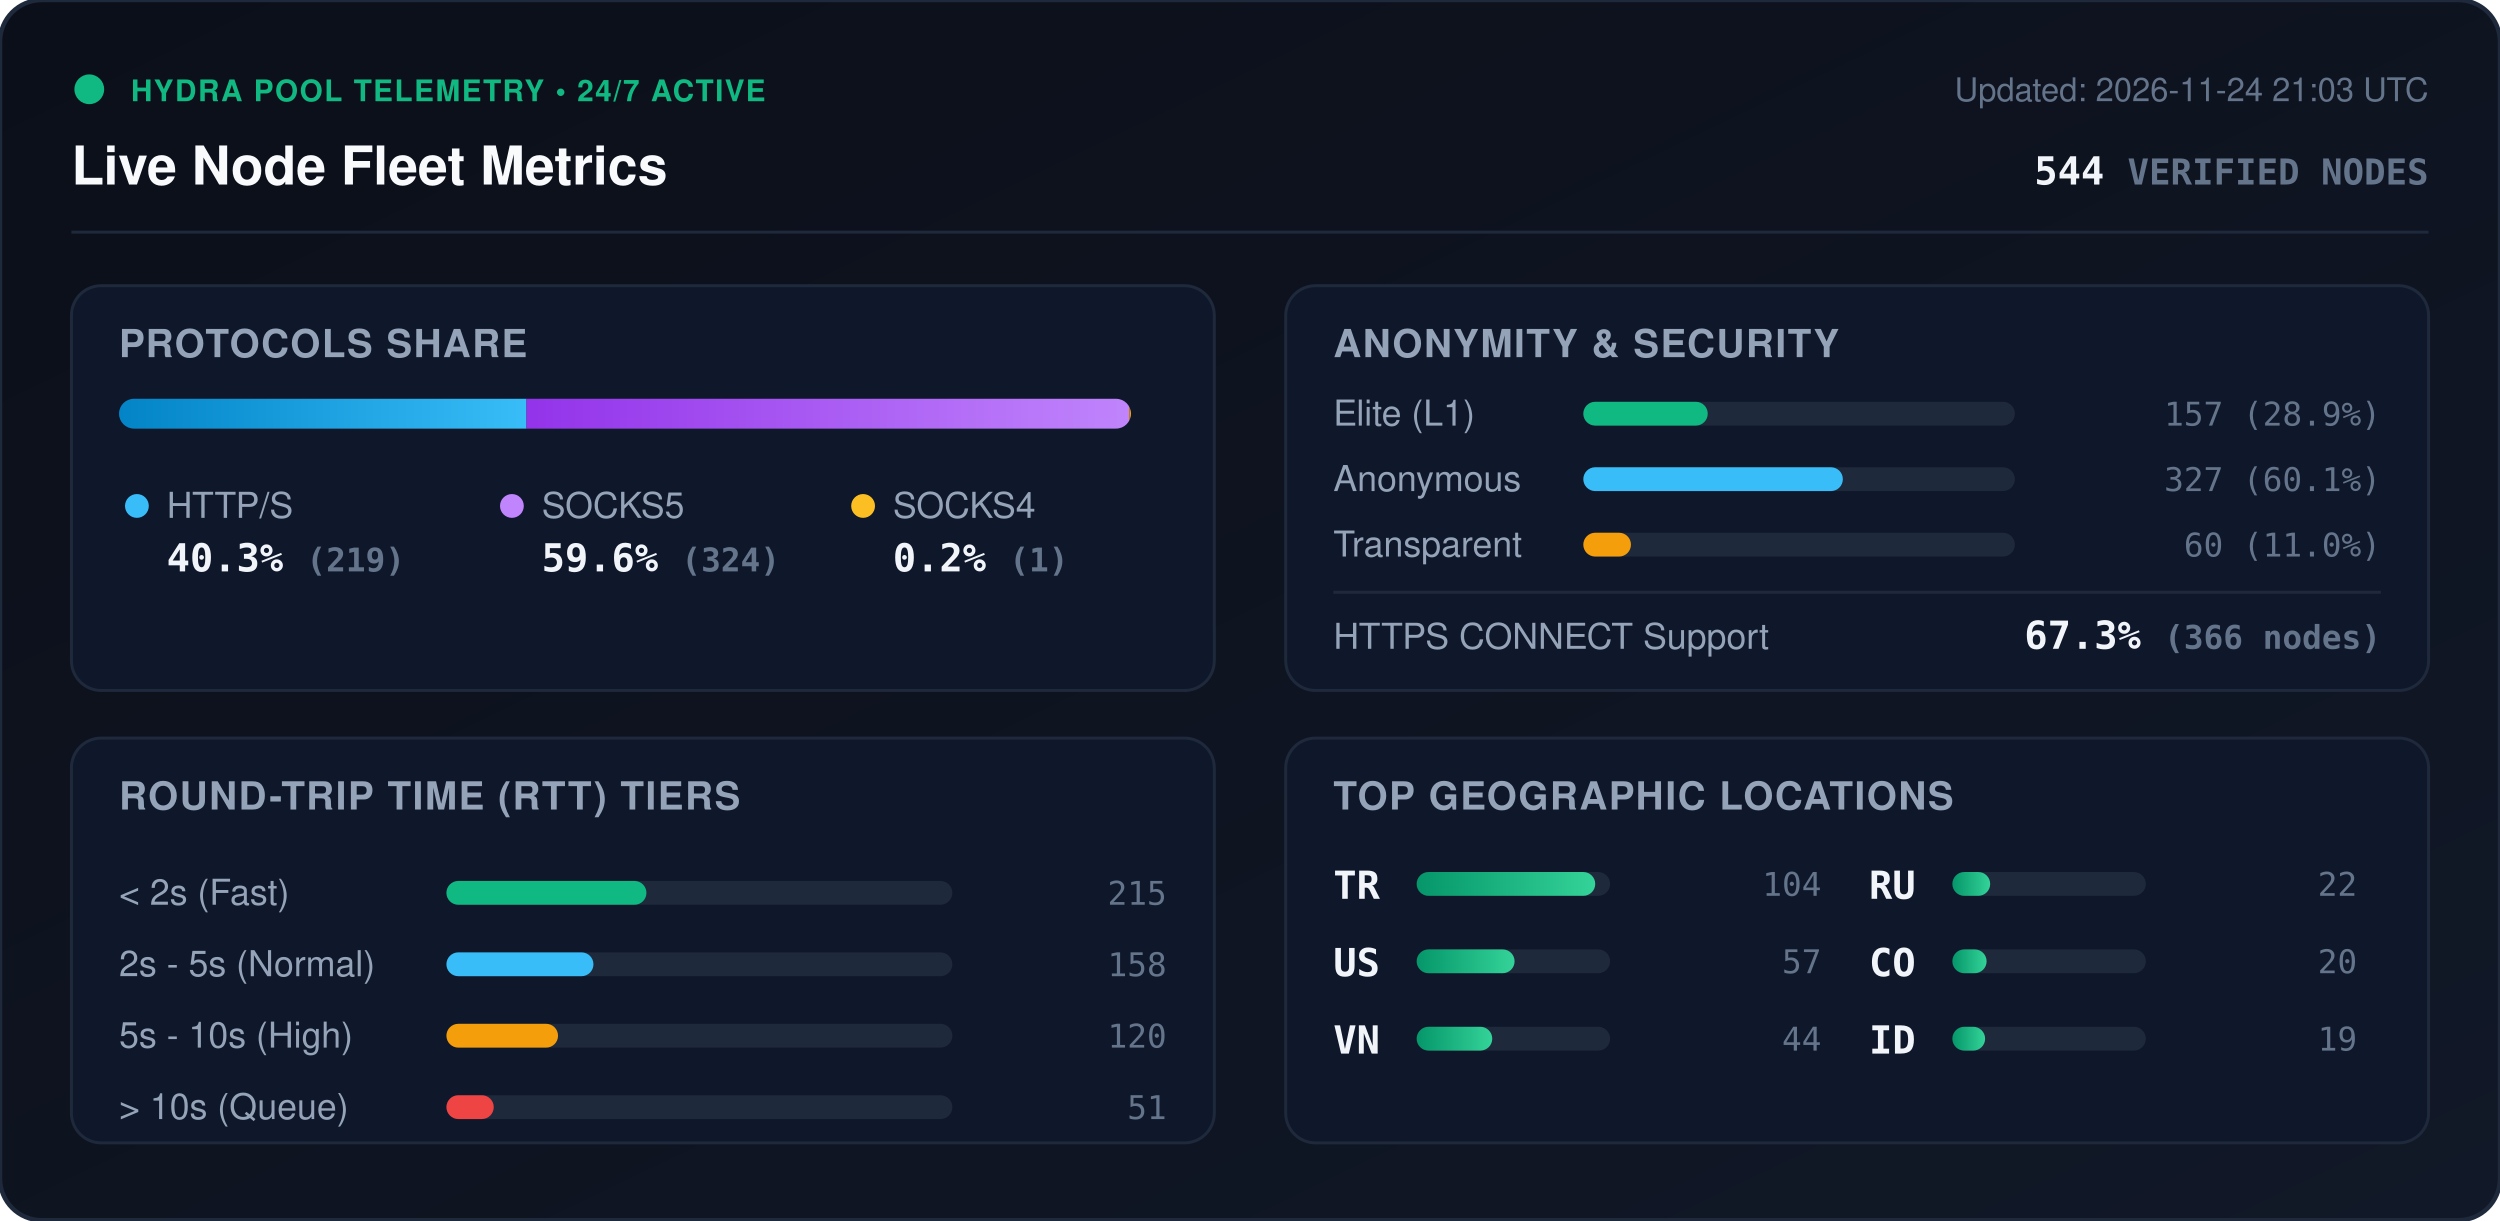
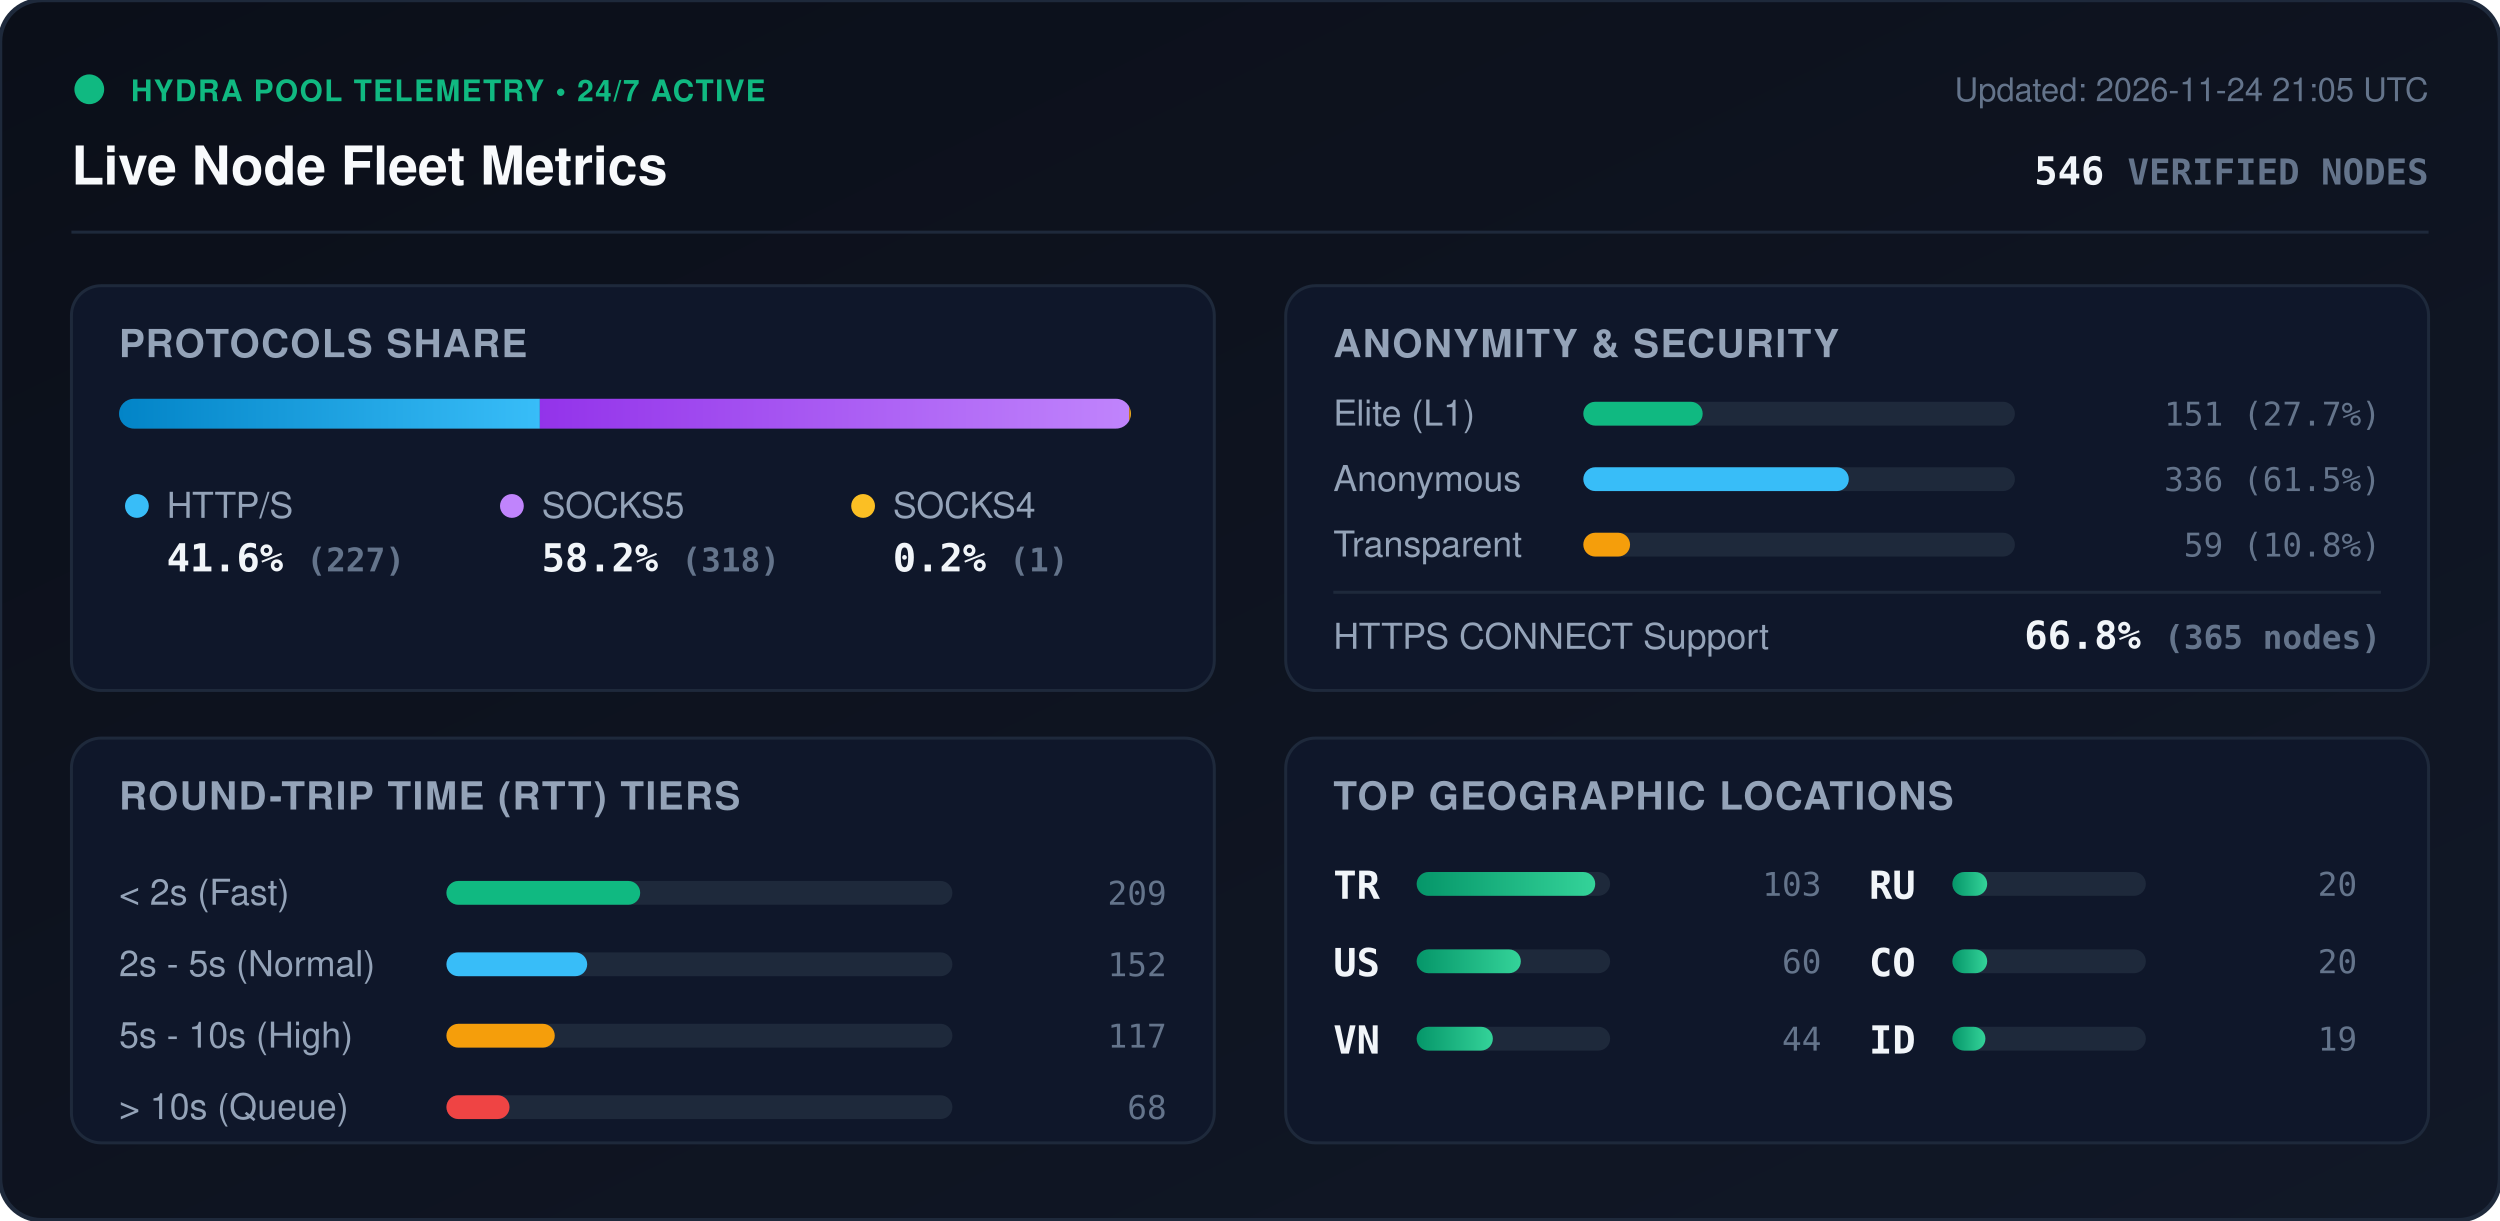
<svg xmlns="http://www.w3.org/2000/svg" viewBox="0 0 840 410" width="840" height="410" style="max-width: 100%; height: auto;">
  <defs>
    <linearGradient id="bg" x1="0%" y1="0%" x2="100%" y2="100%">
      <stop offset="0%" stop-color="#0b0f19" />
      <stop offset="100%" stop-color="#111827" />
    </linearGradient>
    <linearGradient id="bar-http" x1="0%" y1="0%" x2="100%" y2="0%">
      <stop offset="0%" stop-color="#0284c7" />
      <stop offset="100%" stop-color="#38bdf8" />
    </linearGradient>
    <linearGradient id="bar-socks5" x1="0%" y1="0%" x2="100%" y2="0%">
      <stop offset="0%" stop-color="#9333ea" />
      <stop offset="100%" stop-color="#c084fc" />
    </linearGradient>
    <linearGradient id="bar-socks4" x1="0%" y1="0%" x2="100%" y2="0%">
      <stop offset="0%" stop-color="#d97706" />
      <stop offset="100%" stop-color="#fbbf24" />
    </linearGradient>
    <linearGradient id="bar-green" x1="0%" y1="0%" x2="100%" y2="0%">
      <stop offset="0%" stop-color="#059669" />
      <stop offset="100%" stop-color="#34d399" />
    </linearGradient>
    <clipPath id="prog-track-clip">
      <rect width="340.0" height="10" rx="5" />
    </clipPath>
    <style>
      .title { font: 700 18px -apple-system, BlinkMacSystemFont, 'Segoe UI', Helvetica, Arial, sans-serif; fill: #f8fafc; }
      .sub { font: 500 11px -apple-system, BlinkMacSystemFont, 'Segoe UI', Helvetica, Arial, sans-serif; fill: #64748b; }
      .section-hdr { font: 600 13px -apple-system, BlinkMacSystemFont, 'Segoe UI', Helvetica, Arial, sans-serif; fill: #94a3b8; letter-spacing: 0.5px; }
      .metric-val { font: 700 13px -apple-system, BlinkMacSystemFont, 'Segoe UI', Helvetica, Arial, sans-serif; fill: #f1f5f9; }
      .metric-lbl { font: 500 12px -apple-system, BlinkMacSystemFont, 'Segoe UI', Helvetica, Arial, sans-serif; fill: #94a3b8; }
      .badge-txt { font: 700 10px -apple-system, BlinkMacSystemFont, 'Segoe UI', Helvetica, Arial, sans-serif; fill: #10b981; letter-spacing: 0.5px; }
      .mono { font-family: ui-monospace, SFMono-Regular, Menlo, Monaco, Consolas, monospace; }
      .pulse { animation: beacon 2s infinite ease-in-out; }
      @keyframes beacon { 0%, 100% { opacity: 1; } 50% { opacity: 0.35; } }
    </style>
  </defs>
  <rect width="840" height="410" rx="14" fill="url(#bg)" stroke="#1e293b" stroke-width="1.5" />
  <g transform="translate(24, 24)">
    <circle cx="6" cy="6" r="5" fill="#10b981" class="pulse" />
    <text x="20" y="10" class="badge-txt">HYDRA POOL TELEMETRY • 24/7 ACTIVE</text>
    <text x="0" y="38" class="title">Live Node Fleet Metrics</text>
-     <text x="792" y="10" text-anchor="end" class="sub">Updated: 2026-11-24 21:03 UTC</text>
-     <text x="792" y="38" text-anchor="end" class="metric-val mono" fill="#38bdf8">544 <tspan font-size="12" fill="#64748b">VERIFIED NODES</tspan>
+     <text x="792" y="10" text-anchor="end" class="sub">Updated: 2026-11-24 21:05 UTC</text>
+     <text x="792" y="38" text-anchor="end" class="metric-val mono" fill="#38bdf8">546 <tspan font-size="12" fill="#64748b">VERIFIED NODES</tspan>
    </text>
  </g>
  <line x1="24" y1="78" x2="816" y2="78" stroke="#1e293b" stroke-width="1" />
  <g transform="translate(24, 96)">
    <rect width="384" height="136" rx="10" fill="#0f172a" stroke="#1e293b" />
    <text x="16" y="24" class="section-hdr">PROTOCOLS SHARE</text>
    <g transform="translate(16, 38)">
      <rect width="340.0" height="10" rx="5" fill="#1e293b" />
      <g clip-path="url(#prog-track-clip)">
-         <rect x="0" width="136.9" height="10" fill="url(#bar-http)" />
-         <rect x="136.9" width="202.5" height="10" fill="url(#bar-socks5)" />
+         <rect x="0" width="141.4" height="10" fill="url(#bar-http)" />
+         <rect x="141.4" width="198.0" height="10" fill="url(#bar-socks5)" />
        <rect x="339.4" width="0.6" height="10" fill="url(#bar-socks4)" />
      </g>
    </g>
    <g transform="translate(16, 68)">
      <circle cx="6" cy="6" r="4" fill="#38bdf8" />
      <text x="16" y="10" class="metric-lbl">HTTP/S</text>
-       <text x="16" y="28" class="metric-val mono">40.3% <tspan font-size="11" fill="#64748b">(219)</tspan>
+       <text x="16" y="28" class="metric-val mono">41.6% <tspan font-size="11" fill="#64748b">(227)</tspan>
      </text>
      <circle cx="132" cy="6" r="4" fill="#c084fc" />
      <text x="142" y="10" class="metric-lbl">SOCKS5</text>
-       <text x="142" y="28" class="metric-val mono">59.6% <tspan font-size="11" fill="#64748b">(324)</tspan>
+       <text x="142" y="28" class="metric-val mono">58.2% <tspan font-size="11" fill="#64748b">(318)</tspan>
      </text>
      <circle cx="250" cy="6" r="4" fill="#fbbf24" />
      <text x="260" y="10" class="metric-lbl">SOCKS4</text>
      <text x="260" y="28" class="metric-val mono">0.2% <tspan font-size="11" fill="#64748b">(1)</tspan>
      </text>
    </g>
  </g>
  <g transform="translate(432, 96)">
    <rect width="384" height="136" rx="10" fill="#0f172a" stroke="#1e293b" />
    <text x="16" y="24" class="section-hdr">ANONYMITY &amp; SECURITY</text>
    <text x="16" y="47" class="metric-lbl">Elite (L1)</text>
    <rect x="100" y="39" width="145.0" height="8" rx="4" fill="#1e293b" />
-     <rect x="100" y="39" width="41.8" height="8" rx="4" fill="#10b981" />
-     <text x="368" y="47" text-anchor="end" class="mono sub" fill="#e2e8f0">157 (28.9%)</text>
+     <rect x="100" y="39" width="40.1" height="8" rx="4" fill="#10b981" />
+     <text x="368" y="47" text-anchor="end" class="mono sub" fill="#e2e8f0">151 (27.7%)</text>
    <text x="16" y="69" class="metric-lbl">Anonymous</text>
    <rect x="100" y="61" width="145.0" height="8" rx="4" fill="#1e293b" />
-     <rect x="100" y="61" width="87.2" height="8" rx="4" fill="#38bdf8" />
-     <text x="368" y="69" text-anchor="end" class="mono sub" fill="#e2e8f0">327 (60.1%)</text>
+     <rect x="100" y="61" width="89.2" height="8" rx="4" fill="#38bdf8" />
+     <text x="368" y="69" text-anchor="end" class="mono sub" fill="#e2e8f0">336 (61.5%)</text>
    <text x="16" y="91" class="metric-lbl">Transparent</text>
    <rect x="100" y="83" width="145.0" height="8" rx="4" fill="#1e293b" />
-     <rect x="100" y="83" width="16.0" height="8" rx="4" fill="#f59e0b" />
-     <text x="368" y="91" text-anchor="end" class="mono sub" fill="#e2e8f0">60 (11.0%)</text>
+     <rect x="100" y="83" width="15.7" height="8" rx="4" fill="#f59e0b" />
+     <text x="368" y="91" text-anchor="end" class="mono sub" fill="#e2e8f0">59 (10.8%)</text>
    <line x1="16" y1="103" x2="368" y2="103" stroke="#1e293b" stroke-width="1" />
    <text x="16" y="122" class="metric-lbl">HTTPS CONNECT Support</text>
-     <text x="368" y="122" text-anchor="end" class="metric-val mono" fill="#34d399">67.3% <tspan font-size="11" fill="#64748b">(366 nodes)</tspan>
+     <text x="368" y="122" text-anchor="end" class="metric-val mono" fill="#34d399">66.8% <tspan font-size="11" fill="#64748b">(365 nodes)</tspan>
    </text>
  </g>
  <g transform="translate(24, 248)">
    <rect width="384" height="136" rx="10" fill="#0f172a" stroke="#1e293b" />
    <text x="16" y="24" class="section-hdr">ROUND-TRIP TIME (RTT) TIERS</text>
    <g transform="translate(16, 42)">
      <text x="0" y="14" class="metric-lbl">&lt; 2s (Fast)</text>
      <rect x="110" y="6" width="170" height="8" rx="4" fill="#1e293b" />
-       <rect x="110" y="6" width="67.2" height="8" rx="4" fill="#10b981" />
-       <text x="352" y="14" text-anchor="end" class="mono sub">215</text>
+       <rect x="110" y="6" width="65.1" height="8" rx="4" fill="#10b981" />
+       <text x="352" y="14" text-anchor="end" class="mono sub">209</text>
      <text x="0" y="38" class="metric-lbl">2s - 5s (Normal)</text>
      <rect x="110" y="30" width="170" height="8" rx="4" fill="#1e293b" />
-       <rect x="110" y="30" width="49.4" height="8" rx="4" fill="#38bdf8" />
-       <text x="352" y="38" text-anchor="end" class="mono sub">158</text>
+       <rect x="110" y="30" width="47.3" height="8" rx="4" fill="#38bdf8" />
+       <text x="352" y="38" text-anchor="end" class="mono sub">152</text>
      <text x="0" y="62" class="metric-lbl">5s - 10s (High)</text>
      <rect x="110" y="54" width="170" height="8" rx="4" fill="#1e293b" />
-       <rect x="110" y="54" width="37.5" height="8" rx="4" fill="#f59e0b" />
-       <text x="352" y="62" text-anchor="end" class="mono sub">120</text>
+       <rect x="110" y="54" width="36.4" height="8" rx="4" fill="#f59e0b" />
+       <text x="352" y="62" text-anchor="end" class="mono sub">117</text>
      <text x="0" y="86" class="metric-lbl">&gt; 10s (Queue)</text>
      <rect x="110" y="78" width="170" height="8" rx="4" fill="#1e293b" />
-       <rect x="110" y="78" width="15.9" height="8" rx="4" fill="#ef4444" />
-       <text x="352" y="86" text-anchor="end" class="mono sub">51</text>
+       <rect x="110" y="78" width="21.2" height="8" rx="4" fill="#ef4444" />
+       <text x="352" y="86" text-anchor="end" class="mono sub">68</text>
    </g>
  </g>
  <g transform="translate(432, 248)">
    <rect width="384" height="136" rx="10" fill="#0f172a" stroke="#1e293b" />
    <text x="16" y="24" class="section-hdr">TOP GEOGRAPHIC LOCATIONS</text>
    <g transform="translate(16, 42)">
      <g transform="translate(0, 0)">
        <text x="0" y="12" class="mono metric-val" font-size="12">TR</text>
        <rect x="28" y="3" width="65" height="8" rx="4" fill="#1e293b" />
        <rect x="28" y="3" width="60.0" height="8" rx="4" fill="url(#bar-green)" />
-         <text x="164" y="11" text-anchor="end" class="mono sub">104</text>
+         <text x="164" y="11" text-anchor="end" class="mono sub">103</text>
      </g>
      <g transform="translate(0, 26)">
        <text x="0" y="12" class="mono metric-val" font-size="12">US</text>
        <rect x="28" y="3" width="65" height="8" rx="4" fill="#1e293b" />
-         <rect x="28" y="3" width="32.9" height="8" rx="4" fill="url(#bar-green)" />
-         <text x="164" y="11" text-anchor="end" class="mono sub">57</text>
+         <rect x="28" y="3" width="35.0" height="8" rx="4" fill="url(#bar-green)" />
+         <text x="164" y="11" text-anchor="end" class="mono sub">60</text>
      </g>
      <g transform="translate(0, 52)">
        <text x="0" y="12" class="mono metric-val" font-size="12">VN</text>
        <rect x="28" y="3" width="65" height="8" rx="4" fill="#1e293b" />
-         <rect x="28" y="3" width="25.4" height="8" rx="4" fill="url(#bar-green)" />
+         <rect x="28" y="3" width="25.6" height="8" rx="4" fill="url(#bar-green)" />
        <text x="164" y="11" text-anchor="end" class="mono sub">44</text>
      </g>
      <g transform="translate(180, 0)">
        <text x="0" y="12" class="mono metric-val" font-size="12">RU</text>
        <rect x="28" y="3" width="65" height="8" rx="4" fill="#1e293b" />
-         <rect x="28" y="3" width="12.7" height="8" rx="4" fill="url(#bar-green)" />
-         <text x="164" y="11" text-anchor="end" class="mono sub">22</text>
+         <rect x="28" y="3" width="11.7" height="8" rx="4" fill="url(#bar-green)" />
+         <text x="164" y="11" text-anchor="end" class="mono sub">20</text>
      </g>
      <g transform="translate(180, 26)">
        <text x="0" y="12" class="mono metric-val" font-size="12">CO</text>
        <rect x="28" y="3" width="65" height="8" rx="4" fill="#1e293b" />
-         <rect x="28" y="3" width="11.5" height="8" rx="4" fill="url(#bar-green)" />
+         <rect x="28" y="3" width="11.7" height="8" rx="4" fill="url(#bar-green)" />
        <text x="164" y="11" text-anchor="end" class="mono sub">20</text>
      </g>
      <g transform="translate(180, 52)">
        <text x="0" y="12" class="mono metric-val" font-size="12">ID</text>
        <rect x="28" y="3" width="65" height="8" rx="4" fill="#1e293b" />
-         <rect x="28" y="3" width="11.0" height="8" rx="4" fill="url(#bar-green)" />
+         <rect x="28" y="3" width="11.1" height="8" rx="4" fill="url(#bar-green)" />
        <text x="164" y="11" text-anchor="end" class="mono sub">19</text>
      </g>
    </g>
  </g>
</svg>
